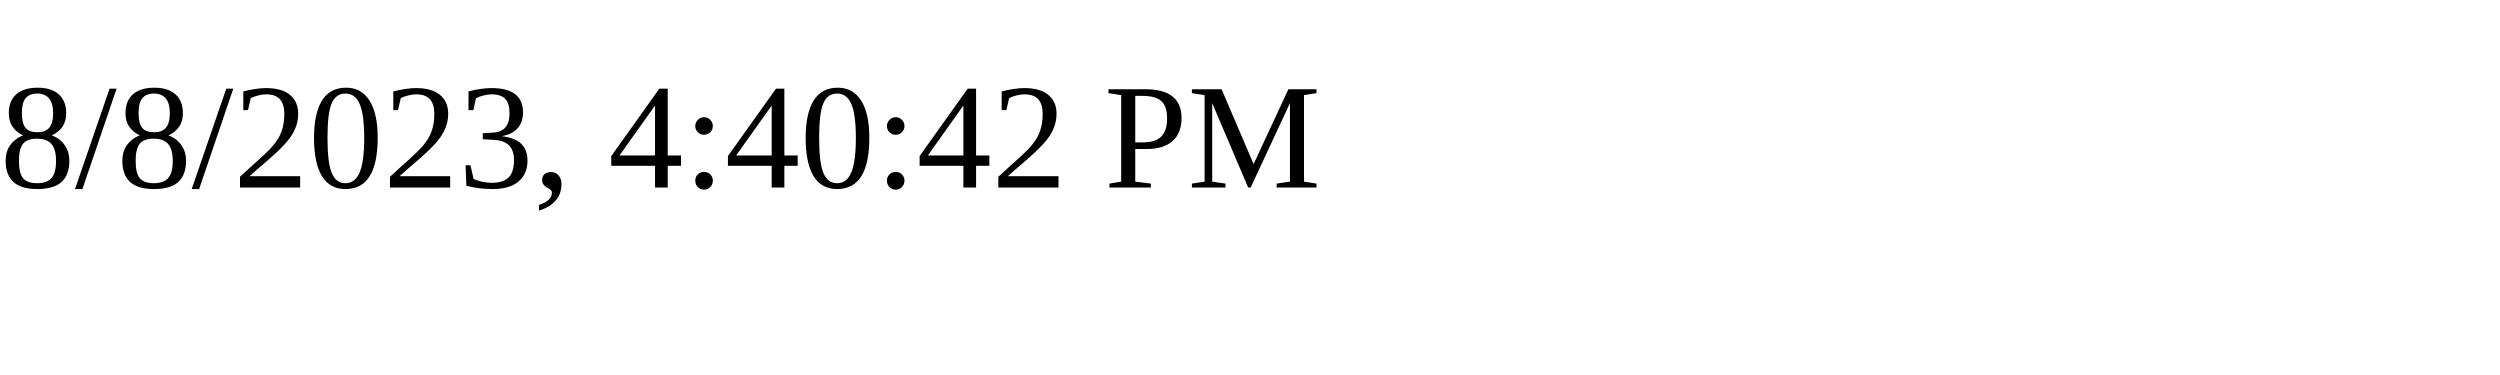
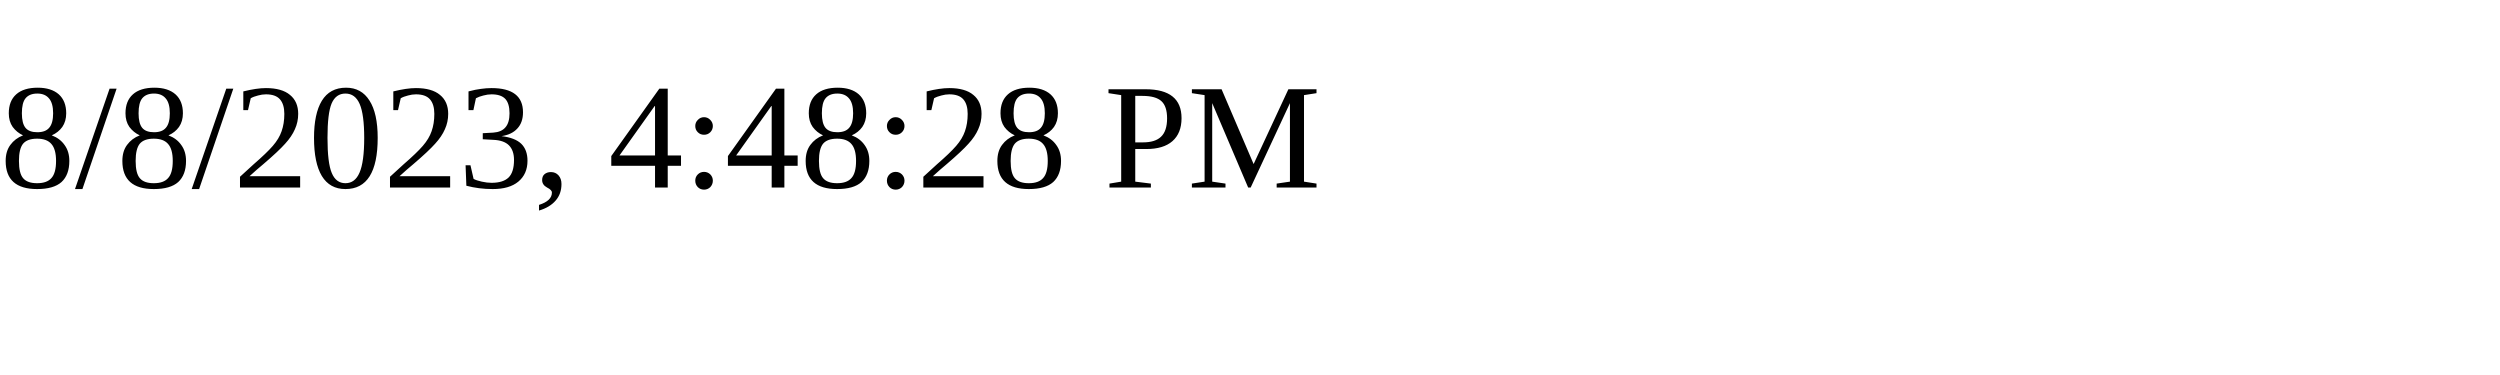
<svg xmlns="http://www.w3.org/2000/svg" height="30" width="200">
-   <text x="0" y="15">8/8/2023, 4:40:42 PM</text>
+   <text x="0" y="15">8/8/2023, 4:48:28 PM</text>
</svg>
